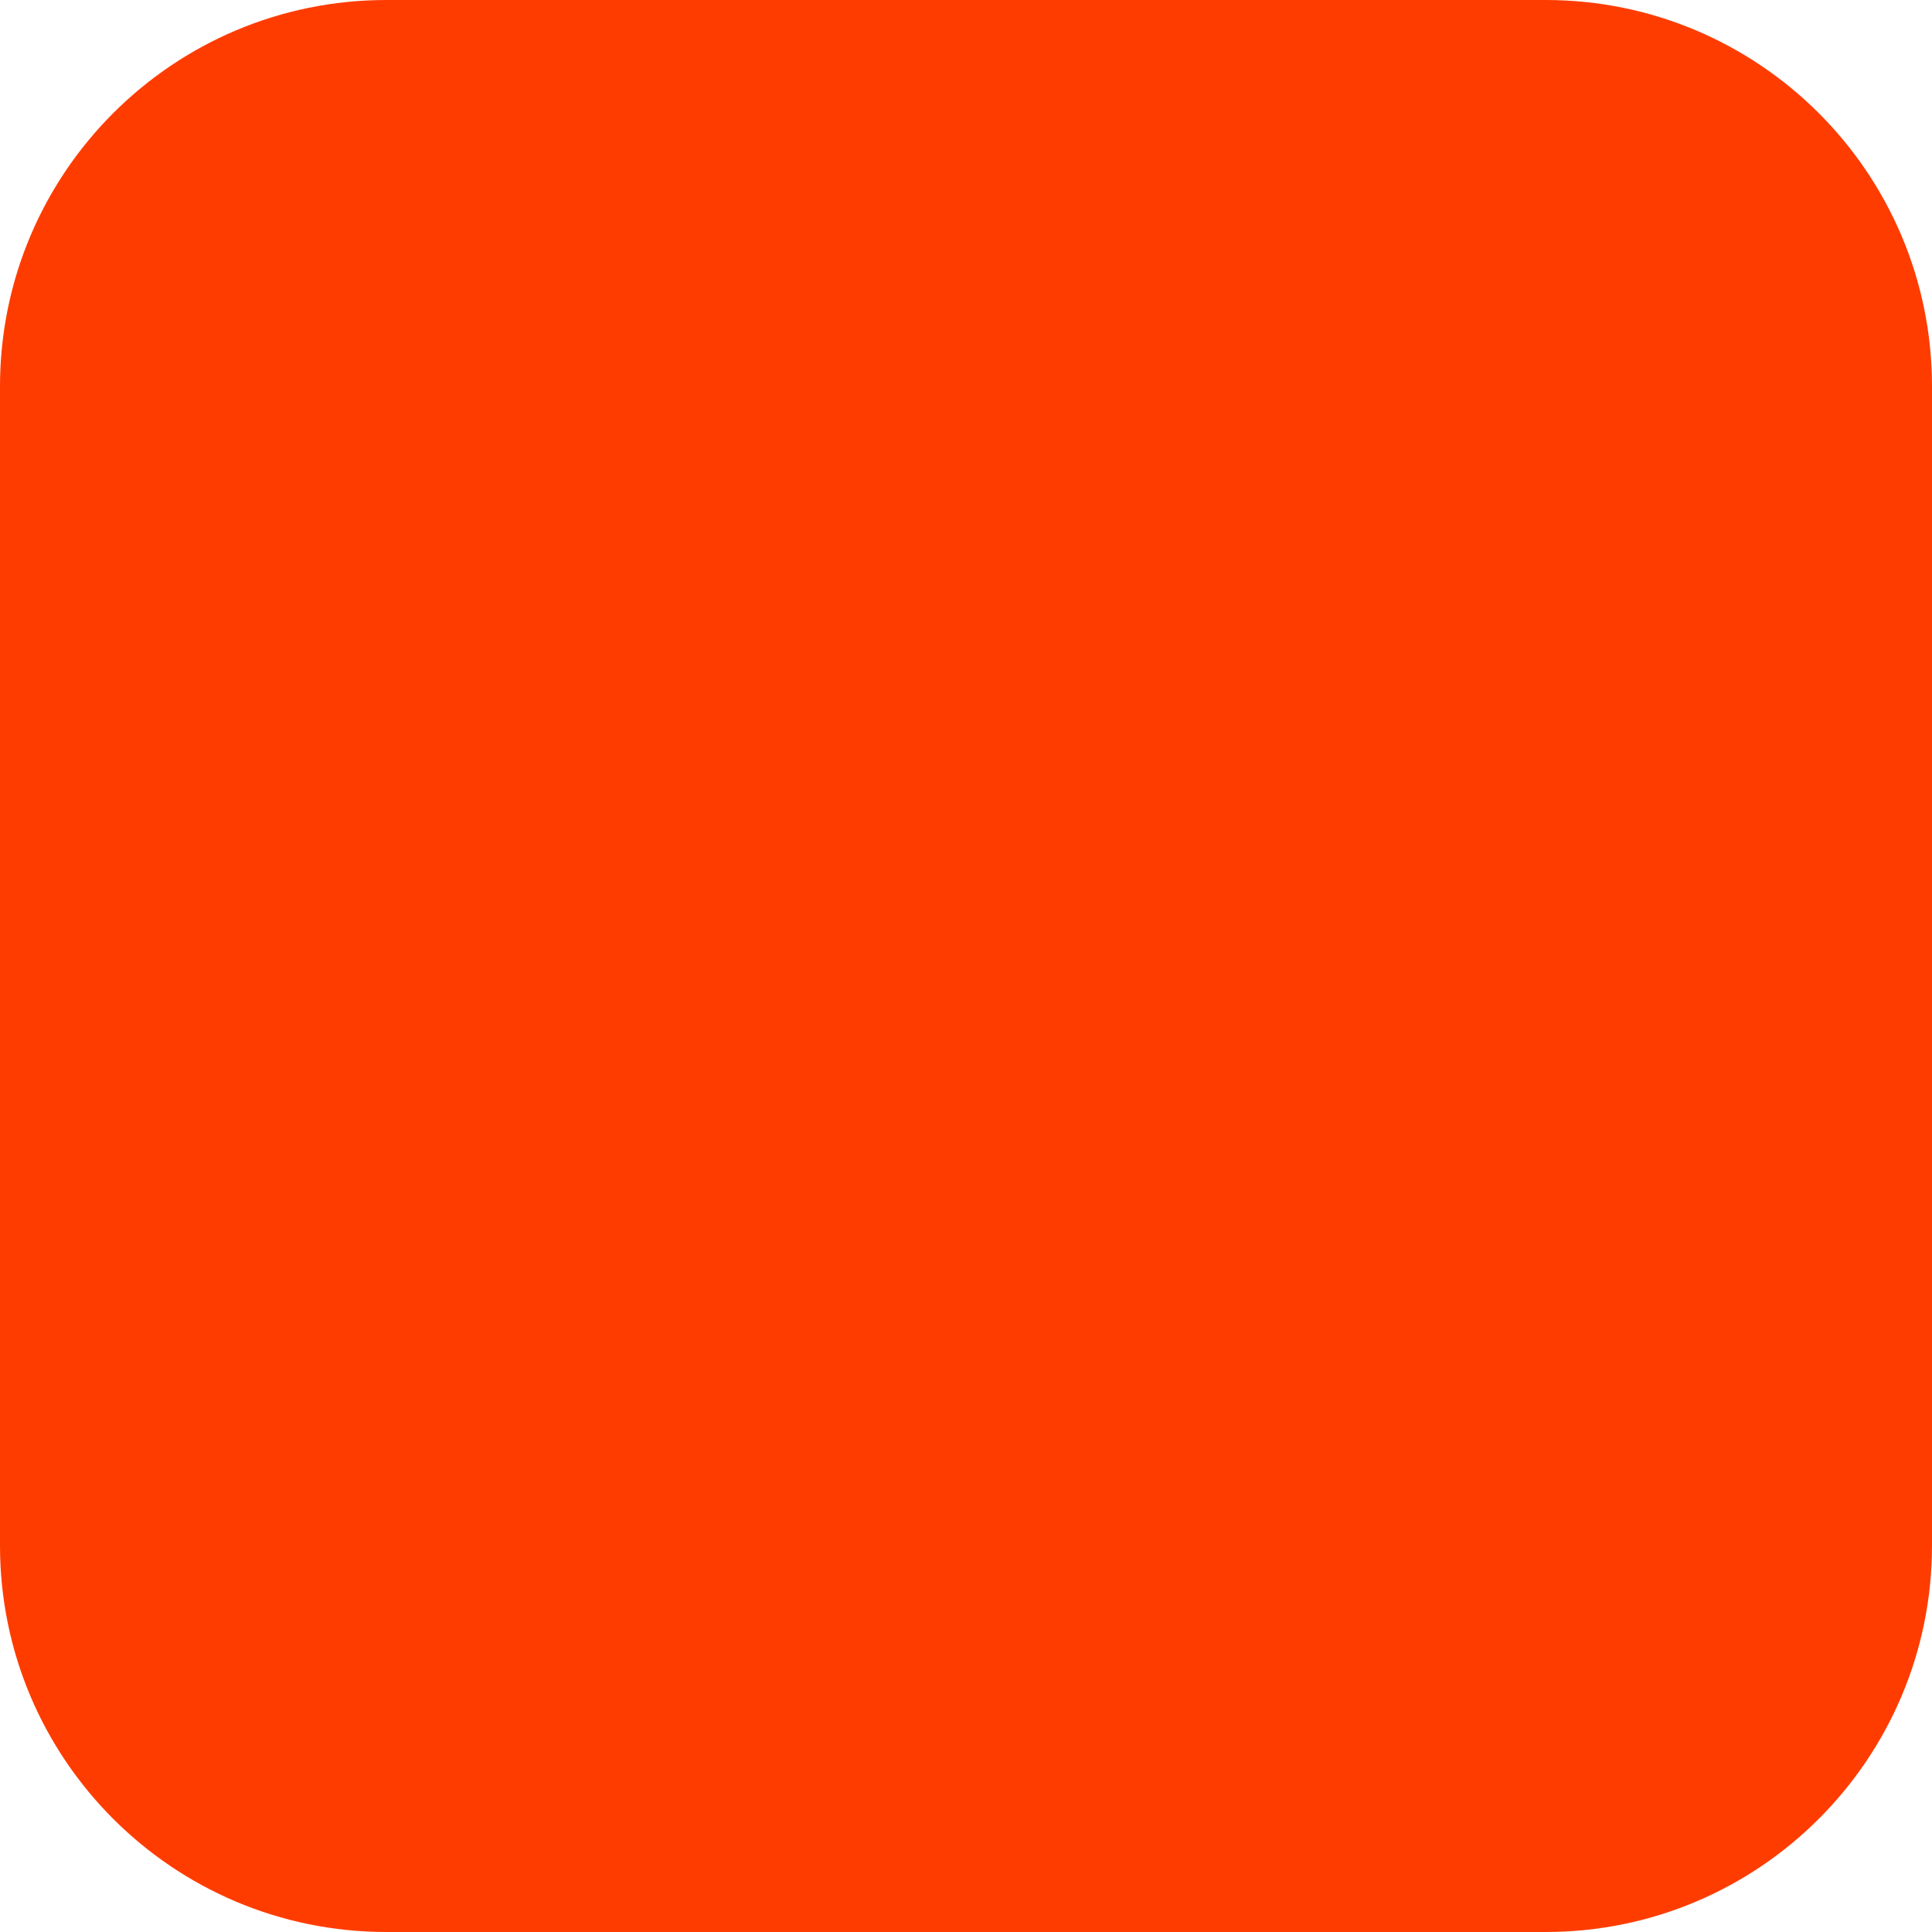
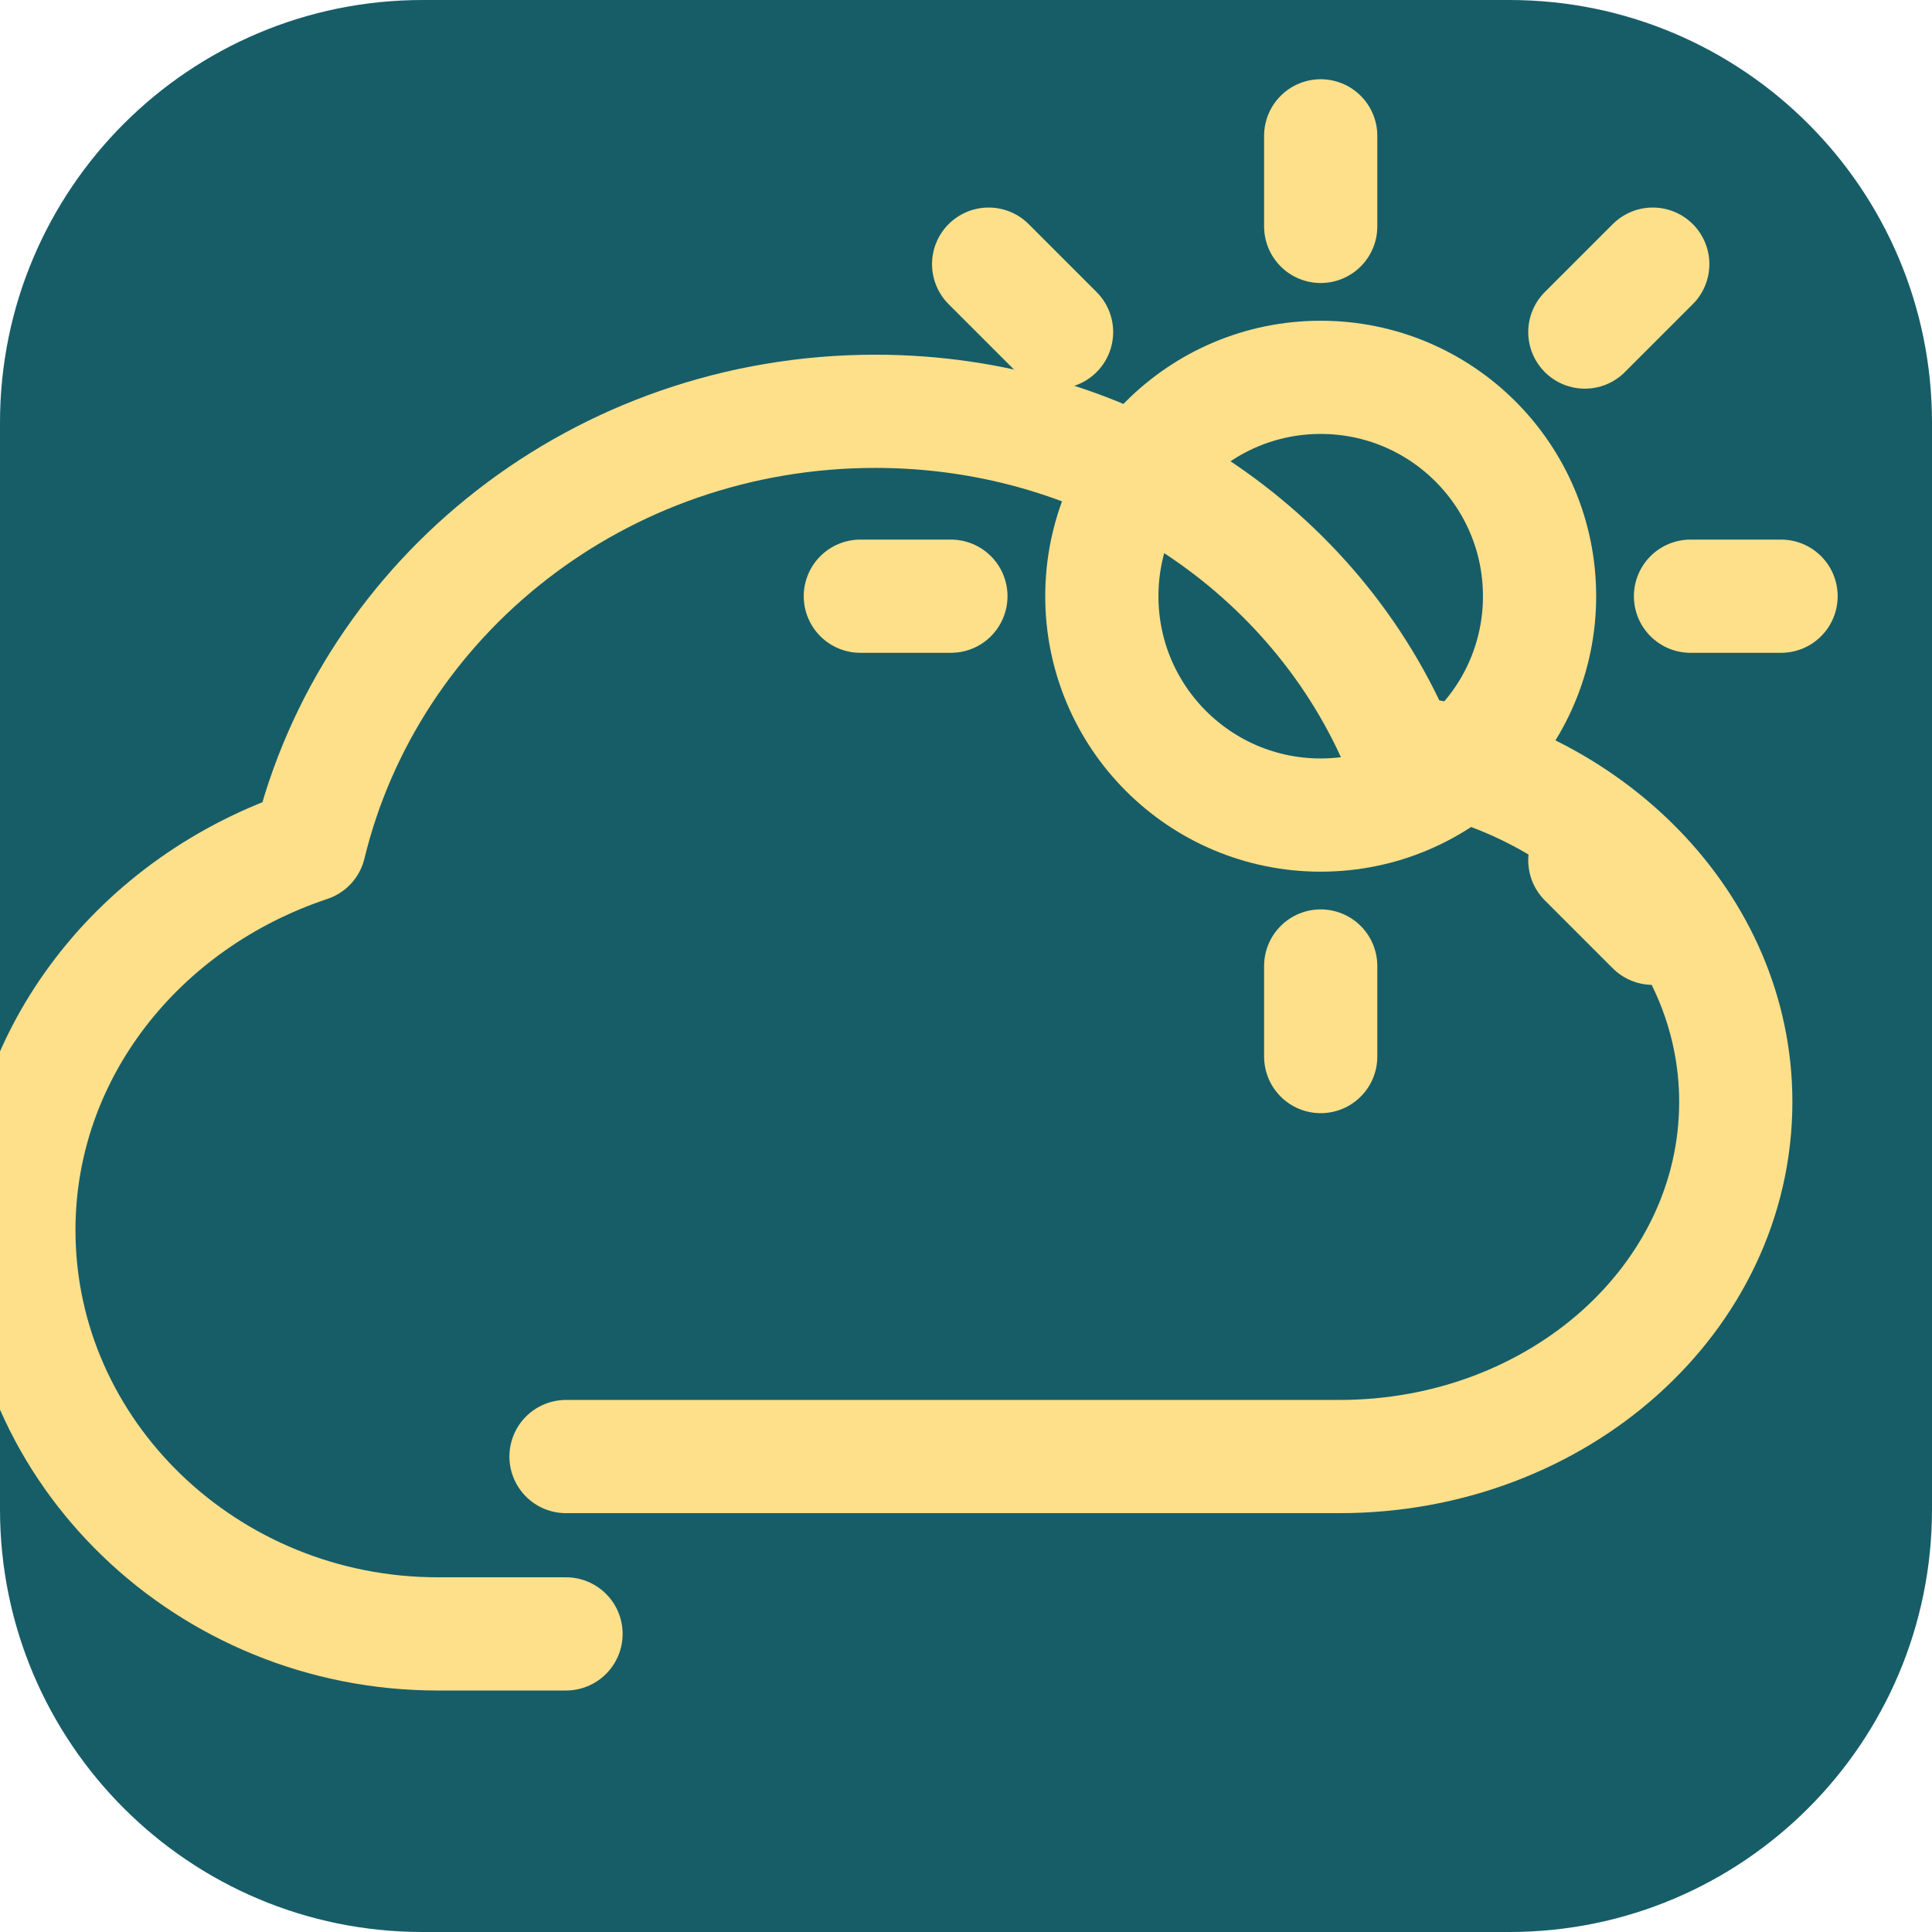
- <svg xmlns="http://www.w3.org/2000/svg" width="180" height="180" viewBox="0 0 180 180" fill="none">
-   <rect width="180" height="180" rx="36" fill="#FF3C00" />
+ <svg xmlns="http://www.w3.org/2000/svg" width="512" height="512" viewBox="0 0 512 512" fill="none">
+   <rect width="512" height="512" rx="112" fill="#175D68" />
+   <g stroke="#FFE08A" stroke-width="30" stroke-linecap="round" stroke-linejoin="round">
+     <circle cx="350" cy="158" r="58" />
+     <path d="M350 60V36M350 280v-24M252 158h-24M472 158h-24M280 88l-18-18M438 246l-18-18M420 88l18-18" />
+     <path d="M150 386h205c58 0 105-42 105-94 0-47-39-86-89-93-22-53-76-90-139-90-73 0-134 49-150 115-45 15-77 55-77 102 0 59 50 107 111 107h34" />
+   </g>
</svg>
